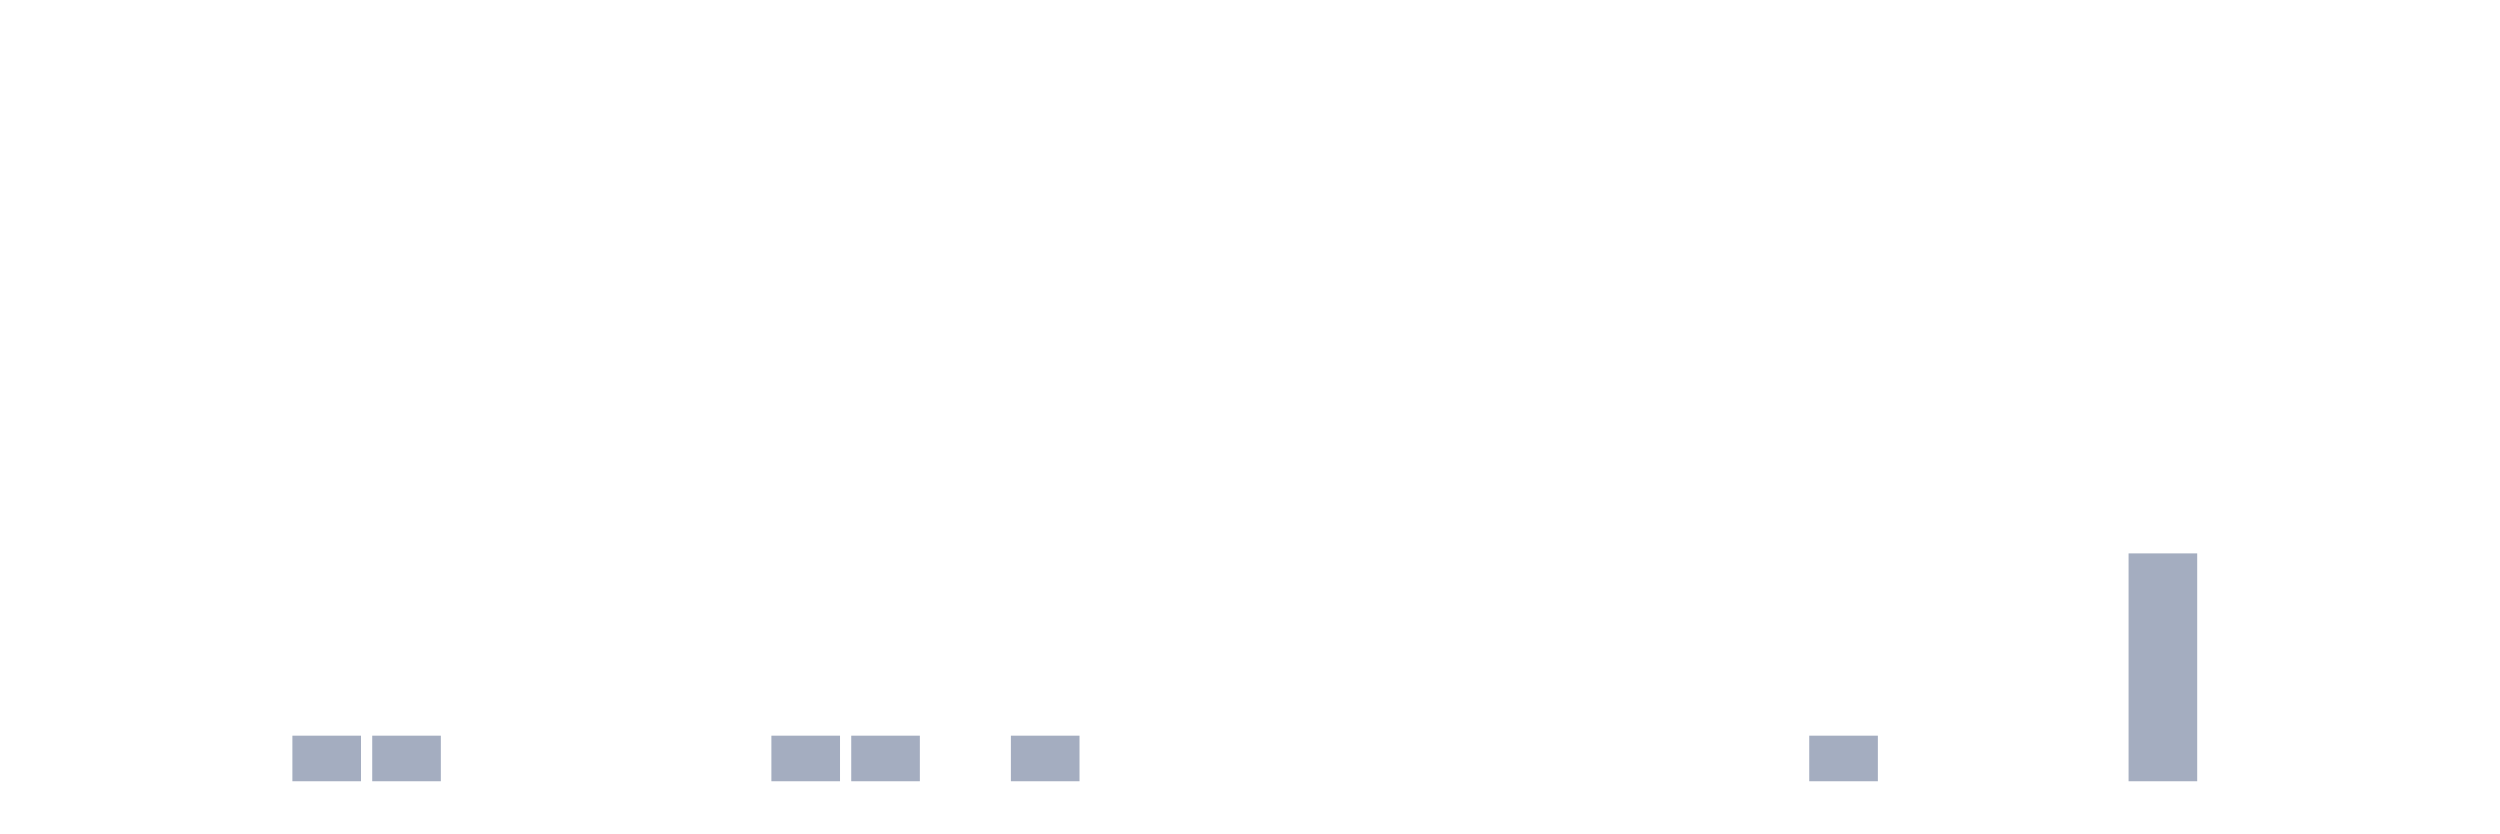
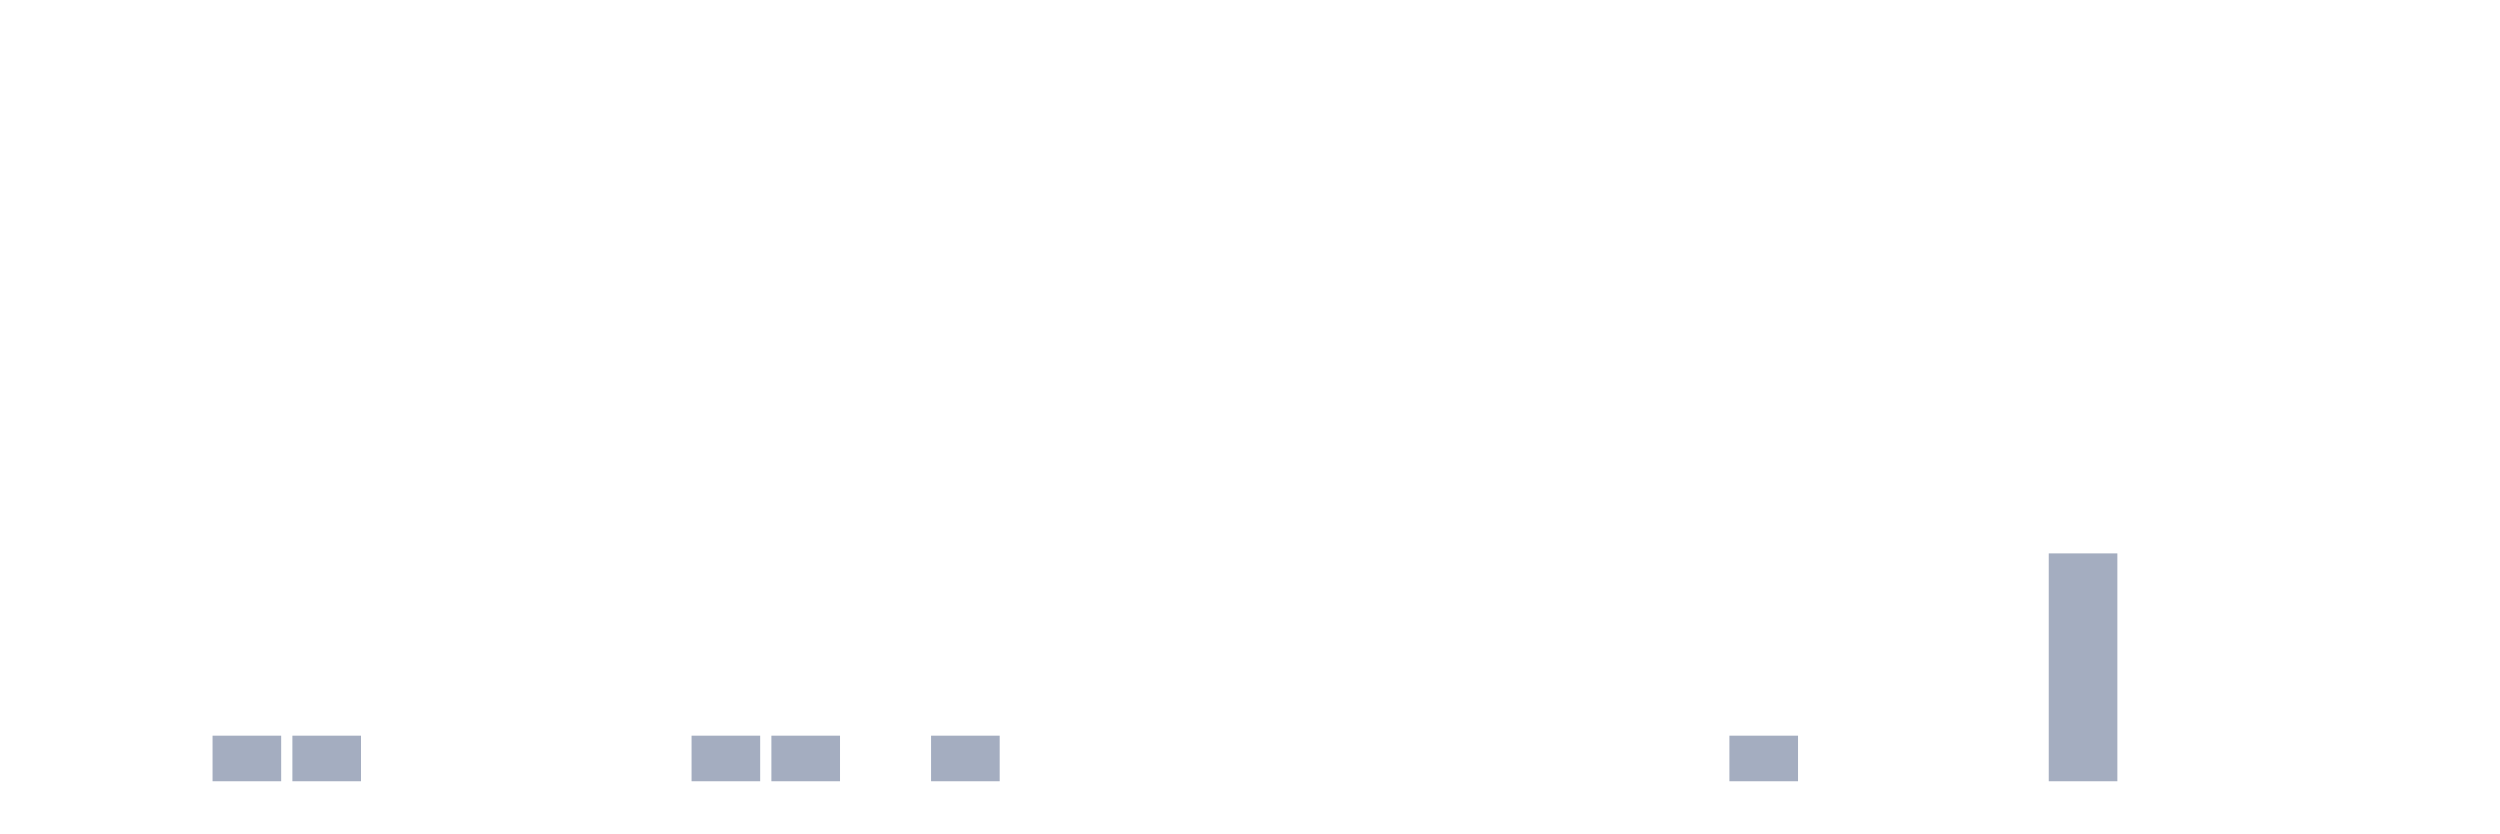
<svg xmlns="http://www.w3.org/2000/svg" viewBox="0 0 480 160">
  <g transform="translate(10,10)">
    <rect class="bar" x="0.153" width="13.175" y="140" height="0" fill="rgb(164,173,192)" />
    <rect class="bar" x="15.482" width="13.175" y="140" height="0" fill="rgb(164,173,192)" />
-     <rect class="bar" x="30.81" width="13.175" y="140" height="0" fill="rgb(164,173,192)" />
+     <rect class="bar" x="30.81" width="13.175" y="131.25" height="8.75" fill="rgb(164,173,192)" />
    <rect class="bar" x="46.138" width="13.175" y="131.25" height="8.75" fill="rgb(164,173,192)" />
-     <rect class="bar" x="61.466" width="13.175" y="131.25" height="8.75" fill="rgb(164,173,192)" />
+     <rect class="bar" x="61.466" width="13.175" y="140" height="0" fill="rgb(164,173,192)" />
    <rect class="bar" x="76.794" width="13.175" y="140" height="0" fill="rgb(164,173,192)" />
    <rect class="bar" x="92.123" width="13.175" y="140" height="0" fill="rgb(164,173,192)" />
    <rect class="bar" x="107.451" width="13.175" y="140" height="0" fill="rgb(164,173,192)" />
-     <rect class="bar" x="122.779" width="13.175" y="140" height="0" fill="rgb(164,173,192)" />
+     <rect class="bar" x="122.779" width="13.175" y="131.25" height="8.75" fill="rgb(164,173,192)" />
    <rect class="bar" x="138.107" width="13.175" y="131.25" height="8.75" fill="rgb(164,173,192)" />
-     <rect class="bar" x="153.436" width="13.175" y="131.25" height="8.75" fill="rgb(164,173,192)" />
-     <rect class="bar" x="168.764" width="13.175" y="140" height="0" fill="rgb(164,173,192)" />
-     <rect class="bar" x="184.092" width="13.175" y="131.25" height="8.75" fill="rgb(164,173,192)" />
+     <rect class="bar" x="153.436" width="13.175" y="140" height="0" fill="rgb(164,173,192)" />
+     <rect class="bar" x="168.764" width="13.175" y="131.25" height="8.75" fill="rgb(164,173,192)" />
+     <rect class="bar" x="184.092" width="13.175" y="140" height="0" fill="rgb(164,173,192)" />
    <rect class="bar" x="199.42" width="13.175" y="140" height="0" fill="rgb(164,173,192)" />
    <rect class="bar" x="214.748" width="13.175" y="140" height="0" fill="rgb(164,173,192)" />
    <rect class="bar" x="230.077" width="13.175" y="140" height="0" fill="rgb(164,173,192)" />
    <rect class="bar" x="245.405" width="13.175" y="140" height="0" fill="rgb(164,173,192)" />
    <rect class="bar" x="260.733" width="13.175" y="140" height="0" fill="rgb(164,173,192)" />
    <rect class="bar" x="276.061" width="13.175" y="140" height="0" fill="rgb(164,173,192)" />
    <rect class="bar" x="291.39" width="13.175" y="140" height="0" fill="rgb(164,173,192)" />
    <rect class="bar" x="306.718" width="13.175" y="140" height="0" fill="rgb(164,173,192)" />
-     <rect class="bar" x="322.046" width="13.175" y="140" height="0" fill="rgb(164,173,192)" />
-     <rect class="bar" x="337.374" width="13.175" y="131.25" height="8.75" fill="rgb(164,173,192)" />
+     <rect class="bar" x="322.046" width="13.175" y="131.25" height="8.75" fill="rgb(164,173,192)" />
+     <rect class="bar" x="337.374" width="13.175" y="140" height="0" fill="rgb(164,173,192)" />
    <rect class="bar" x="352.702" width="13.175" y="140" height="0" fill="rgb(164,173,192)" />
    <rect class="bar" x="368.031" width="13.175" y="140" height="0" fill="rgb(164,173,192)" />
-     <rect class="bar" x="383.359" width="13.175" y="140" height="0" fill="rgb(164,173,192)" />
-     <rect class="bar" x="398.687" width="13.175" y="96.25" height="43.75" fill="rgb(164,173,192)" />
+     <rect class="bar" x="383.359" width="13.175" y="96.25" height="43.75" fill="rgb(164,173,192)" />
+     <rect class="bar" x="398.687" width="13.175" y="140" height="0" fill="rgb(164,173,192)" />
    <rect class="bar" x="414.015" width="13.175" y="140" height="0" fill="rgb(164,173,192)" />
    <rect class="bar" x="429.344" width="13.175" y="140" height="0" fill="rgb(164,173,192)" />
    <rect class="bar" x="444.672" width="13.175" y="140" height="0" fill="rgb(164,173,192)" />
  </g>
</svg>
